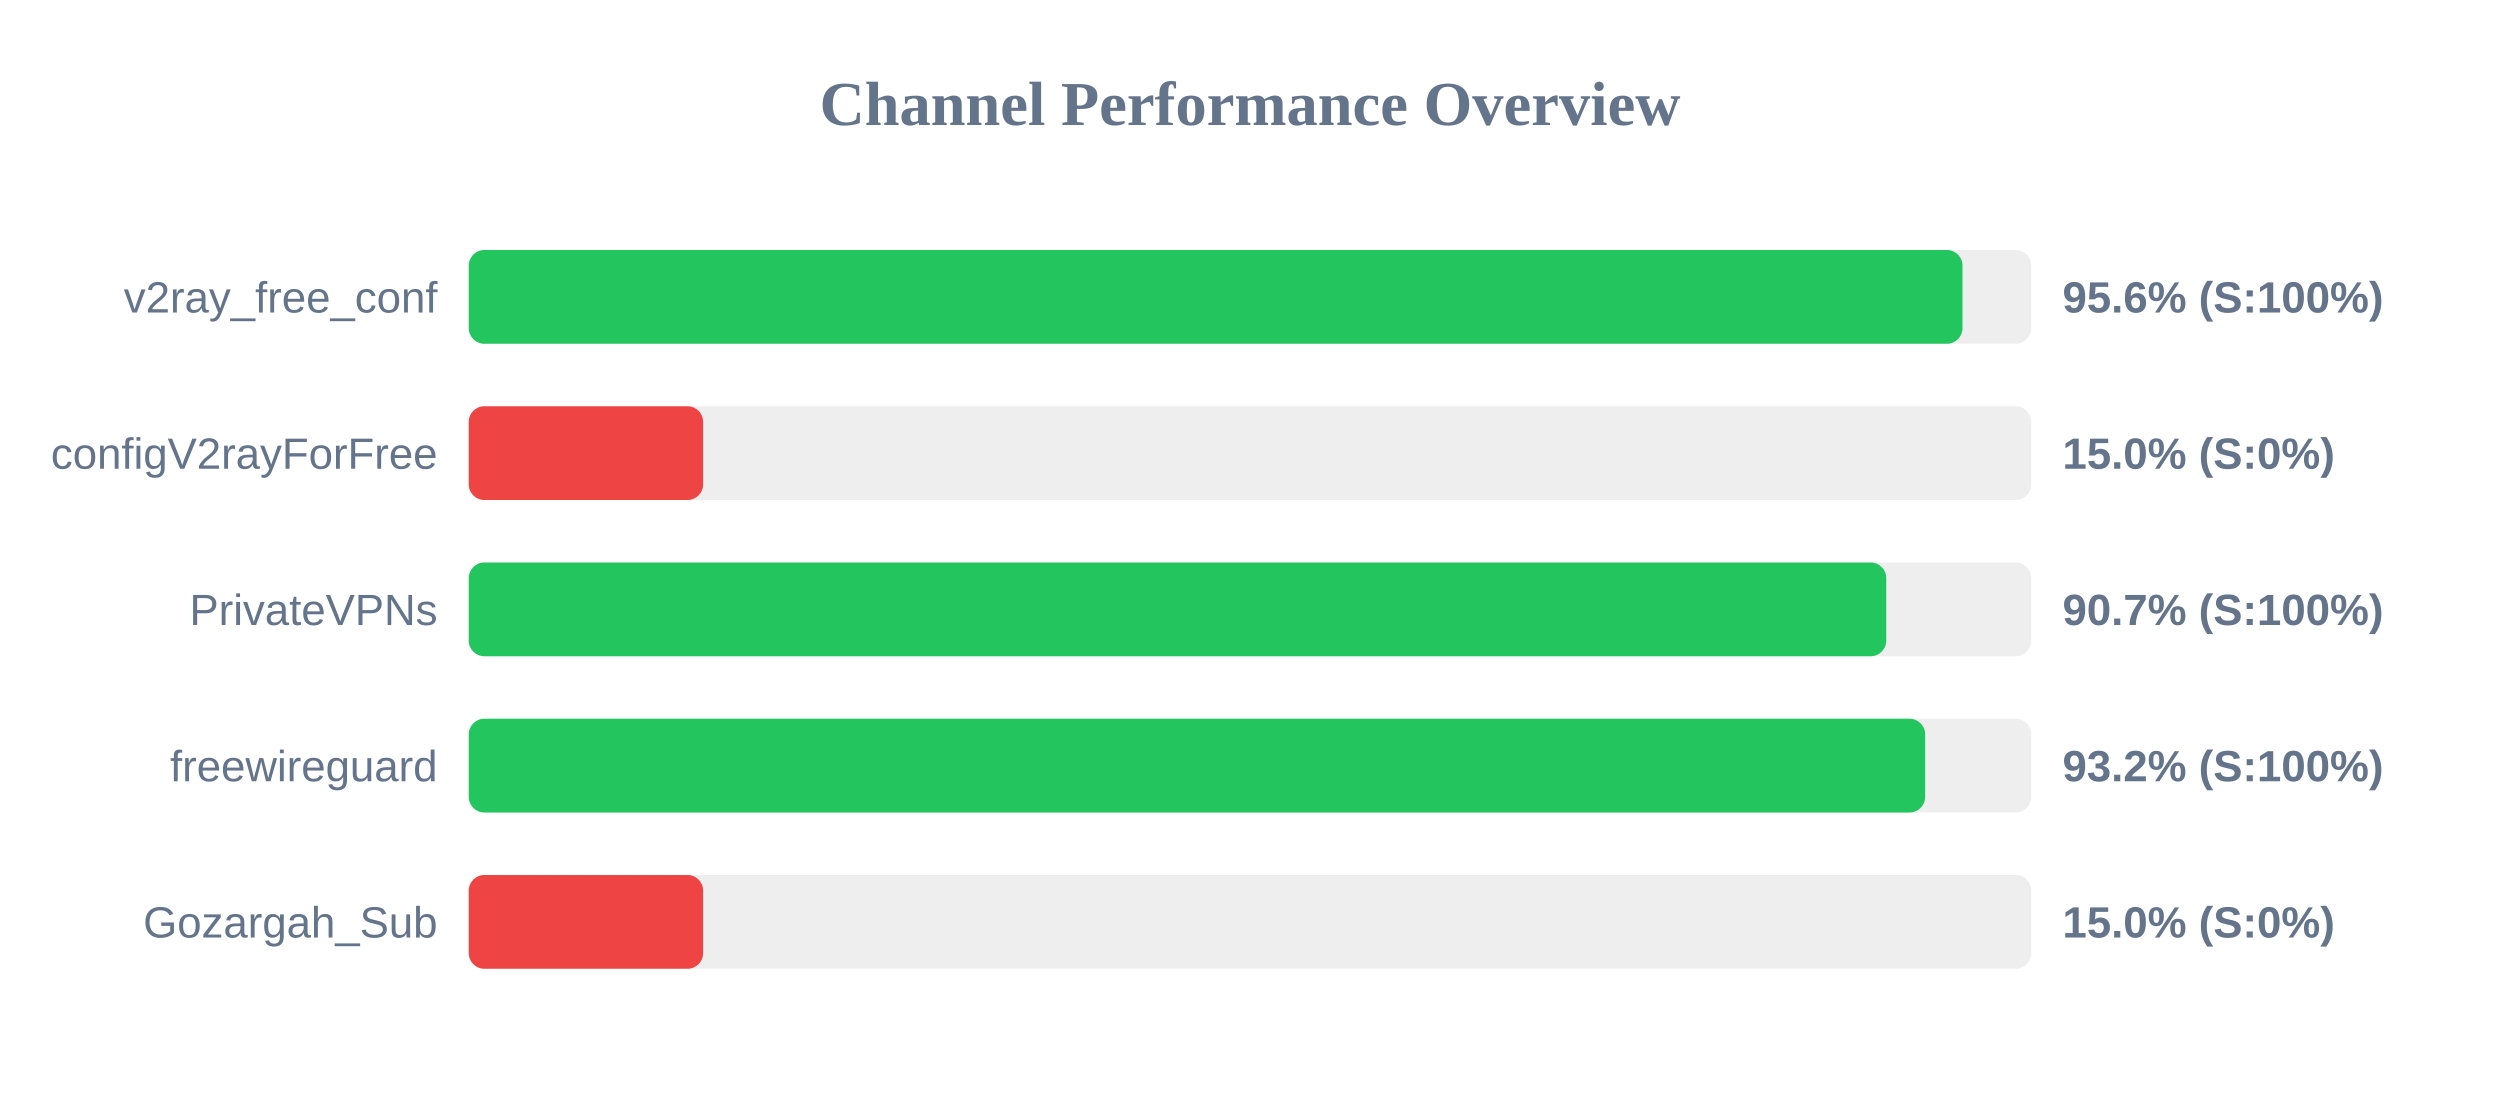
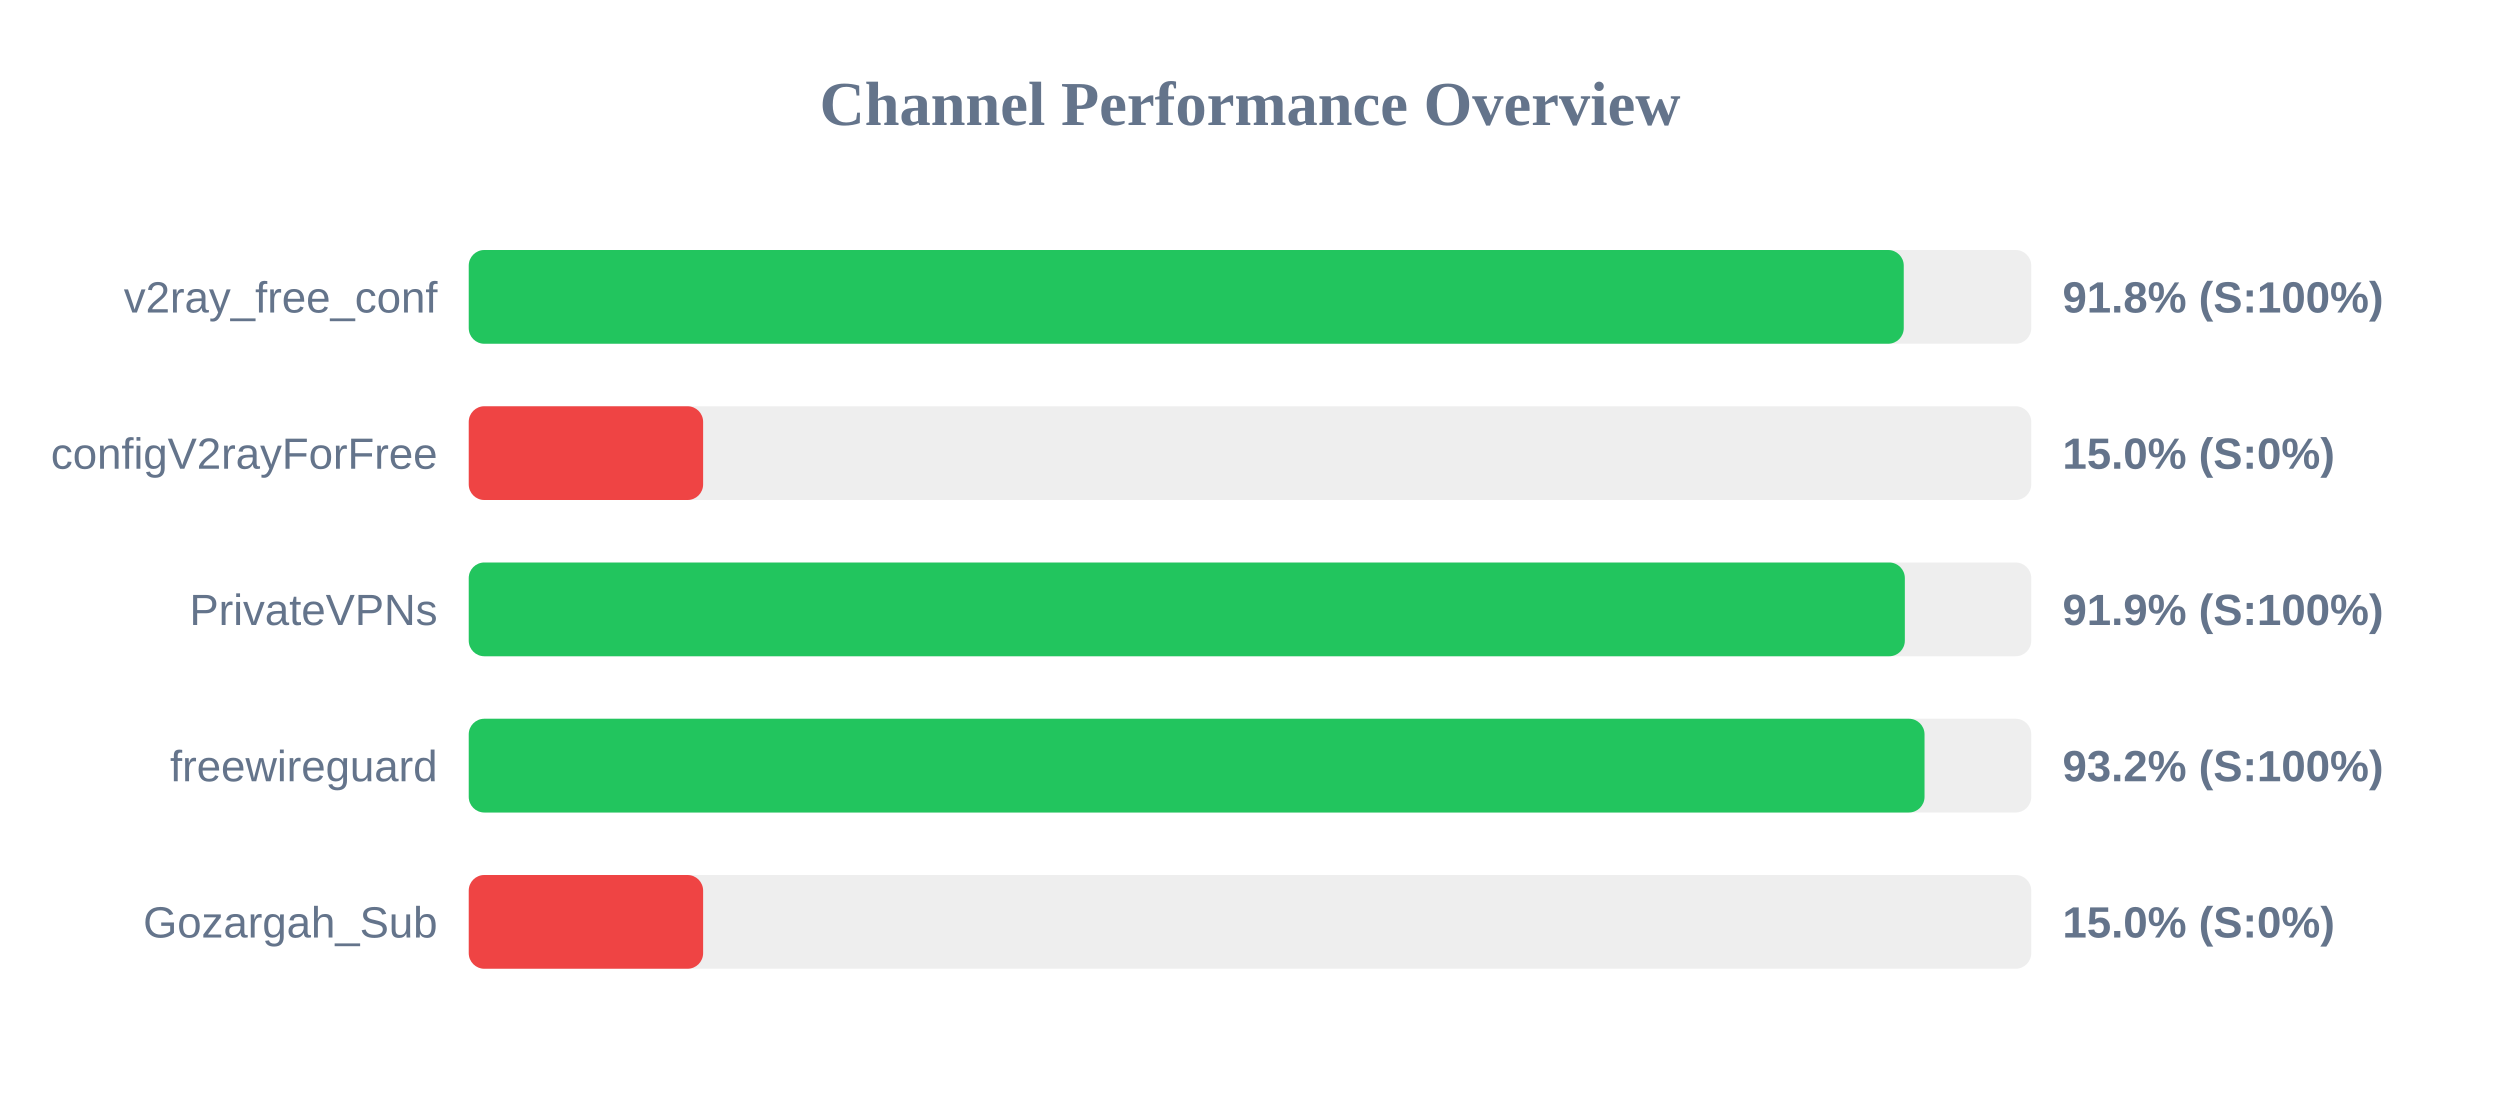
<svg xmlns="http://www.w3.org/2000/svg" width="800" height="350" version="1.1">
  <style>
        .row { font: 14px Arial; fill: #64748b; }
        .score { font: bold 14px Arial; fill: #64748b; }
    </style>
  <text x="400" y="40" text-anchor="middle" font-size="20px" font-weight="bold" fill="#64748b">Channel Performance Overview</text>
  <rect x="150" y="80" width="500" height="30" fill="#eee" rx="5" />
-   <rect x="150" y="80" width="478.0" height="30" fill="#22c55e" rx="5" />
+   <rect x="150" y="80" width="459.2" height="30" fill="#22c55e" rx="5" />
  <text x="140" y="100" text-anchor="end" class="row">v2ray_free_conf</text>
-   <text x="660" y="100" text-anchor="start" class="score">95.6% (S:100%)</text>
+   <text x="660" y="100" text-anchor="start" class="score">91.8% (S:100%)</text>
  <rect x="150" y="130" width="500" height="30" fill="#eee" rx="5" />
  <rect x="150" y="130" width="75.0" height="30" fill="#ef4444" rx="5" />
  <text x="140" y="150" text-anchor="end" class="row">configV2rayForFree</text>
  <text x="660" y="150" text-anchor="start" class="score">15.0% (S:0%)</text>
  <rect x="150" y="180" width="500" height="30" fill="#eee" rx="5" />
-   <rect x="150" y="180" width="453.6" height="30" fill="#22c55e" rx="5" />
+   <rect x="150" y="180" width="459.55" height="30" fill="#22c55e" rx="5" />
  <text x="140" y="200" text-anchor="end" class="row">PrivateVPNs</text>
-   <text x="660" y="200" text-anchor="start" class="score">90.7% (S:100%)</text>
+   <text x="660" y="200" text-anchor="start" class="score">91.9% (S:100%)</text>
  <rect x="150" y="230" width="500" height="30" fill="#eee" rx="5" />
-   <rect x="150" y="230" width="466.05" height="30" fill="#22c55e" rx="5" />
+   <rect x="150" y="230" width="465.85" height="30" fill="#22c55e" rx="5" />
  <text x="140" y="250" text-anchor="end" class="row">freewireguard</text>
  <text x="660" y="250" text-anchor="start" class="score">93.2% (S:100%)</text>
  <rect x="150" y="280" width="500" height="30" fill="#eee" rx="5" />
  <rect x="150" y="280" width="75.0" height="30" fill="#ef4444" rx="5" />
  <text x="140" y="300" text-anchor="end" class="row">Gozargah_Sub</text>
  <text x="660" y="300" text-anchor="start" class="score">15.0% (S:0%)</text>
</svg>
